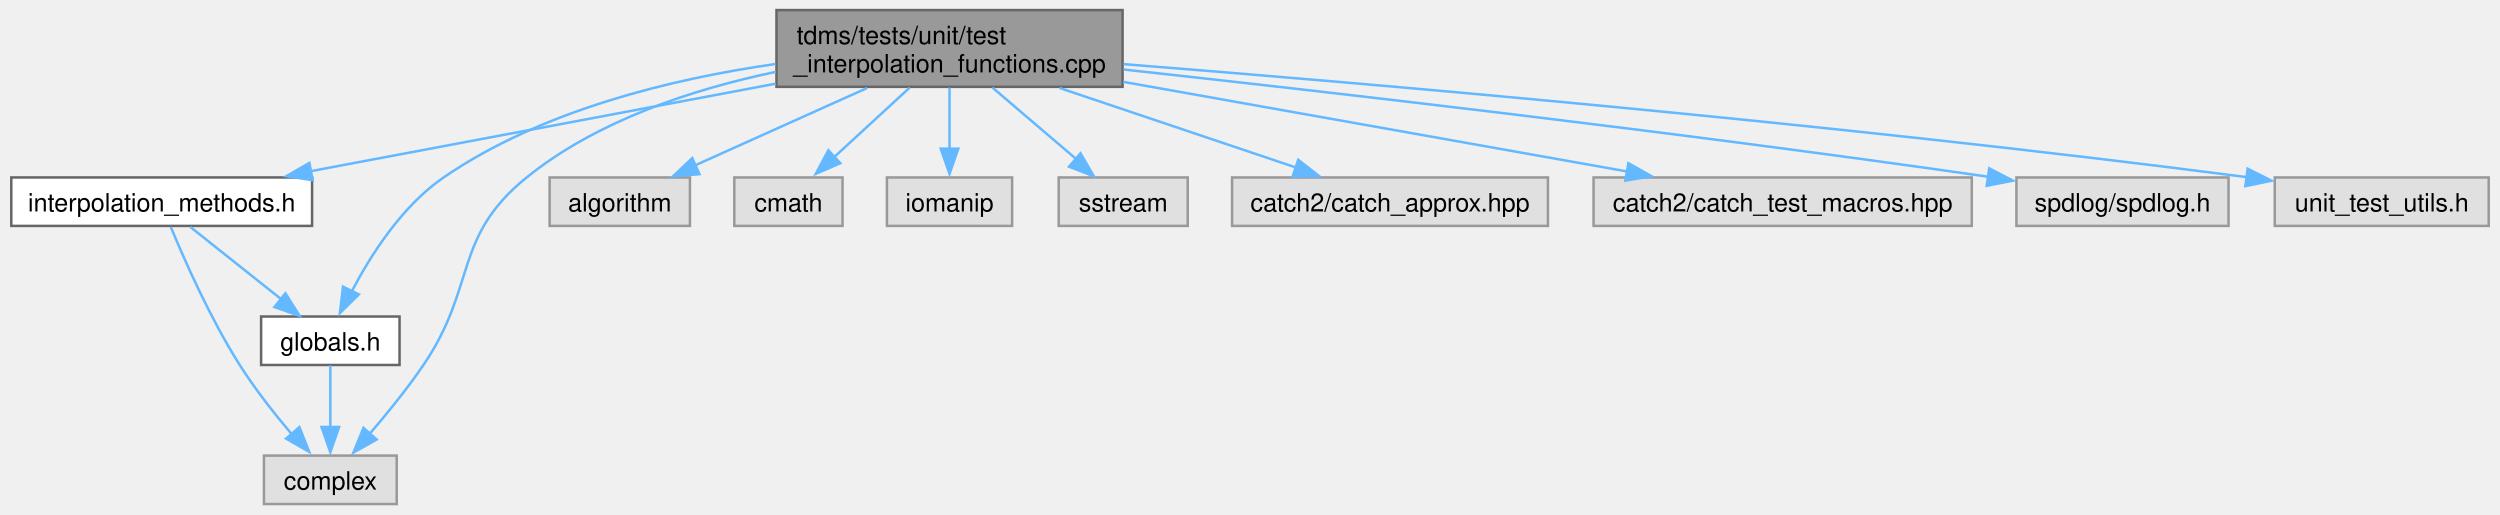
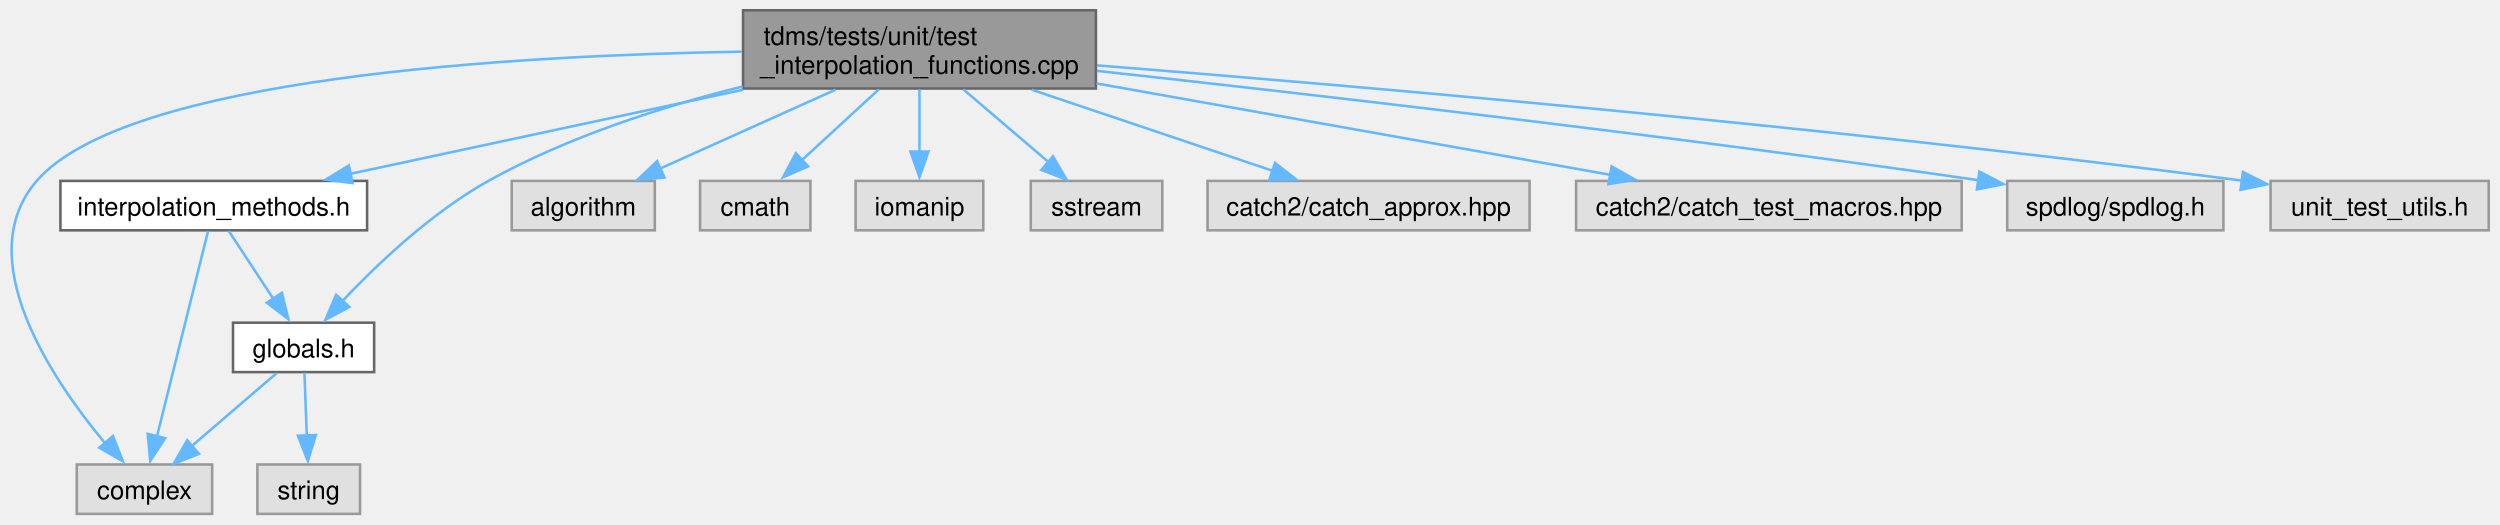
- <svg xmlns="http://www.w3.org/2000/svg" xmlns:xlink="http://www.w3.org/1999/xlink" width="992pt" height="204pt" viewBox="0.00 0.00 992.25 204.25">
+ <svg xmlns="http://www.w3.org/2000/svg" xmlns:xlink="http://www.w3.org/1999/xlink" width="973pt" height="204pt" viewBox="0.00 0.00 973.40 204.25">
  <g id="graph0" class="graph" transform="scale(1 1) rotate(0) translate(4 200.25)">
    <g id="node1" class="node">
      <g id="a_node1">
        <a xlink:title="Tests the performance of the interpolation functions, using 1D data mimicing a coordinate axes.">
-           <polygon fill="#999999" stroke="#666666" points="441.5,-196.25 304,-196.25 304,-165.75 441.5,-165.75 441.5,-196.25" />
-           <text text-anchor="start" x="312" y="-182.75" font-family="Helvetica,sans-Serif" font-size="10.00">tdms/tests/unit/test</text>
-           <text text-anchor="middle" x="372.75" y="-171.5" font-family="Helvetica,sans-Serif" font-size="10.00">_interpolation_functions.cpp</text>
+           <polygon fill="#999999" stroke="#666666" points="422.65,-196.25 285.15,-196.25 285.15,-165.75 422.65,-165.75 422.65,-196.25" />
+           <text text-anchor="start" x="293.15" y="-182.75" font-family="Helvetica,sans-Serif" font-size="10.00">tdms/tests/unit/test</text>
+           <text text-anchor="middle" x="353.9" y="-171.5" font-family="Helvetica,sans-Serif" font-size="10.00">_interpolation_functions.cpp</text>
        </a>
      </g>
    </g>
    <g id="node2" class="node">
      <g id="a_node2">
        <a xlink:href="interpolation__methods_8h.html" target="_top" xlink:title="InterpScheme class methods and supporting functions.">
-           <polygon fill="white" stroke="#666666" points="119.5,-129.75 0,-129.75 0,-110.5 119.5,-110.5 119.5,-129.75" />
-           <text text-anchor="middle" x="59.75" y="-116.25" font-family="Helvetica,sans-Serif" font-size="10.00">interpolation_methods.h</text>
+           <polygon fill="white" stroke="#666666" points="138.65,-129.75 19.15,-129.75 19.15,-110.5 138.65,-110.5 138.65,-129.75" />
+           <text text-anchor="middle" x="78.9" y="-116.25" font-family="Helvetica,sans-Serif" font-size="10.00">interpolation_methods.h</text>
        </a>
      </g>
    </g>
    <g id="edge1" class="edge">
-       <path fill="none" stroke="#63b8ff" d="M303.67,-167.01C248.26,-156.58 171.32,-142.11 118.76,-132.22" />
-       <polygon fill="#63b8ff" stroke="#63b8ff" points="119.73,-128.66 109.26,-130.25 118.44,-135.54 119.73,-128.66" />
+       <path fill="none" stroke="#63b8ff" d="M285.21,-165.3C237.84,-155.15 175.79,-141.87 132.15,-132.53" />
+       <polygon fill="#63b8ff" stroke="#63b8ff" points="132.99,-128.91 122.48,-130.24 131.52,-135.76 132.99,-128.91" />
    </g>
    <g id="node3" class="node">
      <g id="a_node3">
        <a xlink:title=" ">
-           <polygon fill="#e0e0e0" stroke="#999999" points="153.12,-19.25 100.38,-19.25 100.38,0 153.12,0 153.12,-19.25" />
-           <text text-anchor="middle" x="126.75" y="-5.75" font-family="Helvetica,sans-Serif" font-size="10.00">complex</text>
+           <polygon fill="#e0e0e0" stroke="#999999" points="78.27,-19.25 25.52,-19.25 25.52,0 78.27,0 78.27,-19.25" />
+           <text text-anchor="middle" x="51.9" y="-5.75" font-family="Helvetica,sans-Serif" font-size="10.00">complex</text>
+         </a>
+       </g>
+     </g>
+     <g id="edge8" class="edge">
+       <path fill="none" stroke="#63b8ff" d="M284.67,-180.12C194.63,-178.64 44.68,-169.99 9.9,-129.75 -16.03,-99.76 15.61,-52.71 36.44,-27.66" />
+       <polygon fill="#63b8ff" stroke="#63b8ff" points="39.61,-30.35 43.5,-20.5 34.31,-25.77 39.61,-30.35" />
+     </g>
+     <g id="node4" class="node">
+       <g id="a_node4">
+         <a xlink:href="globals_8h.html" target="_top" xlink:title="Type definitions and global constants.">
+           <polygon fill="white" stroke="#666666" points="141.4,-74.5 86.4,-74.5 86.4,-55.25 141.4,-55.25 141.4,-74.5" />
+           <text text-anchor="middle" x="113.9" y="-61" font-family="Helvetica,sans-Serif" font-size="10.00">globals.h</text>
+         </a>
+       </g>
+     </g>
+     <g id="edge14" class="edge">
+       <path fill="none" stroke="#63b8ff" d="M284.98,-166.56C253.49,-158.66 216.48,-146.78 185.9,-129.75 163.65,-117.36 142.38,-97.09 128.8,-82.71" />
+       <polygon fill="#63b8ff" stroke="#63b8ff" points="131.74,-80.65 122.41,-75.64 126.58,-85.38 131.74,-80.65" />
+     </g>
+     <g id="node6" class="node">
+       <g id="a_node6">
+         <a xlink:title=" ">
+           <polygon fill="#e0e0e0" stroke="#999999" points="250.77,-129.75 195.02,-129.75 195.02,-110.5 250.77,-110.5 250.77,-129.75" />
+           <text text-anchor="middle" x="222.9" y="-116.25" font-family="Helvetica,sans-Serif" font-size="10.00">algorithm</text>
+         </a>
+       </g>
+     </g>
+     <g id="edge6" class="edge">
+       <path fill="none" stroke="#63b8ff" d="M321.18,-165.3C300.27,-155.9 273.36,-143.8 252.98,-134.64" />
+       <polygon fill="#63b8ff" stroke="#63b8ff" points="254.54,-131.06 243.99,-130.15 251.67,-137.45 254.54,-131.06" />
+     </g>
+     <g id="node7" class="node">
+       <g id="a_node7">
+         <a xlink:title=" ">
+           <polygon fill="#e0e0e0" stroke="#999999" points="311.4,-129.75 268.4,-129.75 268.4,-110.5 311.4,-110.5 311.4,-129.75" />
+           <text text-anchor="middle" x="289.9" y="-116.25" font-family="Helvetica,sans-Serif" font-size="10.00">cmath</text>
        </a>
      </g>
    </g>
    <g id="edge7" class="edge">
-       <path fill="none" stroke="#63b8ff" d="M303.71,-171.69C270.9,-164.86 232.82,-152.41 204.75,-129.75 175.34,-106.01 185.02,-86.49 163.75,-55.25 157.25,-45.7 149.14,-35.74 142.17,-27.66" />
-       <polygon fill="#63b8ff" stroke="#63b8ff" points="145.17,-25.64 135.93,-20.46 139.92,-30.27 145.17,-25.64" />
+       <path fill="none" stroke="#63b8ff" d="M338.08,-165.45C328.9,-157 317.3,-146.33 307.79,-137.58" />
+       <polygon fill="#63b8ff" stroke="#63b8ff" points="310.49,-135.4 300.76,-131.2 305.75,-140.55 310.49,-135.4" />
    </g>
-     <g id="node4" class="node">
-       <g id="a_node4">
-         <a xlink:href="globals_8h.html" target="_top" xlink:title="Type definitions and global constants.">
-           <polygon fill="white" stroke="#666666" points="154.25,-74.5 99.25,-74.5 99.25,-55.25 154.25,-55.25 154.25,-74.5" />
-           <text text-anchor="middle" x="126.75" y="-61" font-family="Helvetica,sans-Serif" font-size="10.00">globals.h</text>
+     <g id="node8" class="node">
+       <g id="a_node8">
+         <a xlink:title=" ">
+           <polygon fill="#e0e0e0" stroke="#999999" points="378.77,-129.75 329.02,-129.75 329.02,-110.5 378.77,-110.5 378.77,-129.75" />
+           <text text-anchor="middle" x="353.9" y="-116.25" font-family="Helvetica,sans-Serif" font-size="10.00">iomanip</text>
+         </a>
+       </g>
+     </g>
+     <g id="edge9" class="edge">
+       <path fill="none" stroke="#63b8ff" d="M353.9,-165.45C353.9,-158.12 353.9,-149.12 353.9,-141.16" />
+       <polygon fill="#63b8ff" stroke="#63b8ff" points="357.4,-141.2 353.9,-131.2 350.4,-141.2 357.4,-141.2" />
+     </g>
+     <g id="node9" class="node">
+       <g id="a_node9">
+         <a xlink:title=" ">
+           <polygon fill="#e0e0e0" stroke="#999999" points="448.52,-129.75 397.27,-129.75 397.27,-110.5 448.52,-110.5 448.52,-129.75" />
+           <text text-anchor="middle" x="422.9" y="-116.25" font-family="Helvetica,sans-Serif" font-size="10.00">sstream</text>
+         </a>
+       </g>
+     </g>
+     <g id="edge10" class="edge">
+       <path fill="none" stroke="#63b8ff" d="M370.95,-165.45C380.95,-156.91 393.61,-146.12 403.92,-137.31" />
+       <polygon fill="#63b8ff" stroke="#63b8ff" points="405.93,-139.35 411.26,-130.2 401.38,-134.03 405.93,-139.35" />
+     </g>
+     <g id="node10" class="node">
+       <g id="a_node10">
+         <a xlink:title=" ">
+           <polygon fill="#e0e0e0" stroke="#999999" points="591.65,-129.75 466.15,-129.75 466.15,-110.5 591.65,-110.5 591.65,-129.75" />
+           <text text-anchor="middle" x="528.9" y="-116.25" font-family="Helvetica,sans-Serif" font-size="10.00">catch2/catch_approx.hpp</text>
+         </a>
+       </g>
+     </g>
+     <g id="edge11" class="edge">
+       <path fill="none" stroke="#63b8ff" d="M397.61,-165.3C426.47,-155.58 463.91,-142.99 491.42,-133.73" />
+       <polygon fill="#63b8ff" stroke="#63b8ff" points="492.44,-136.75 500.8,-130.24 490.21,-130.11 492.44,-136.75" />
+     </g>
+     <g id="node11" class="node">
+       <g id="a_node11">
+         <a xlink:title=" ">
+           <polygon fill="#e0e0e0" stroke="#999999" points="760.02,-129.75 609.77,-129.75 609.77,-110.5 760.02,-110.5 760.02,-129.75" />
+           <text text-anchor="middle" x="684.9" y="-116.25" font-family="Helvetica,sans-Serif" font-size="10.00">catch2/catch_test_macros.hpp</text>
+         </a>
+       </g>
+     </g>
+     <g id="edge12" class="edge">
+       <path fill="none" stroke="#63b8ff" d="M422.88,-167.73C481.98,-157.22 566.31,-142.22 623.2,-132.1" />
+       <polygon fill="#63b8ff" stroke="#63b8ff" points="623.61,-135.4 632.84,-130.21 622.38,-128.51 623.61,-135.4" />
+     </g>
+     <g id="node12" class="node">
+       <g id="a_node12">
+         <a xlink:title=" ">
+           <polygon fill="#e0e0e0" stroke="#999999" points="862.02,-129.75 777.77,-129.75 777.77,-110.5 862.02,-110.5 862.02,-129.75" />
+           <text text-anchor="middle" x="819.9" y="-116.25" font-family="Helvetica,sans-Serif" font-size="10.00">spdlog/spdlog.h</text>
        </a>
      </g>
    </g>
    <g id="edge13" class="edge">
-       <path fill="none" stroke="#63b8ff" d="M303.58,-174.82C262.34,-168.93 210.61,-156.4 171.75,-129.75 155.18,-118.39 142.73,-98.81 135.17,-84.31" />
-       <polygon fill="#63b8ff" stroke="#63b8ff" points="138.08,-83.29 130.54,-75.84 131.79,-86.36 138.08,-83.29" />
+       <path fill="none" stroke="#63b8ff" d="M423.05,-172.63C503.28,-163.86 639.8,-148.24 766.67,-130.02" />
+       <polygon fill="#63b8ff" stroke="#63b8ff" points="766.95,-133.37 776.34,-128.48 765.95,-126.44 766.95,-133.37" />
+     </g>
+     <g id="node13" class="node">
+       <g id="a_node13">
+         <a xlink:title=" ">
+           <polygon fill="#e0e0e0" stroke="#999999" points="965.4,-129.75 880.4,-129.75 880.4,-110.5 965.4,-110.5 965.4,-129.75" />
+           <text text-anchor="middle" x="922.9" y="-116.25" font-family="Helvetica,sans-Serif" font-size="10.00">unit_test_utils.h</text>
+         </a>
+       </g>
+     </g>
+     <g id="edge15" class="edge">
+       <path fill="none" stroke="#63b8ff" d="M423.06,-174.77C520.35,-167.08 703.37,-151.41 869.66,-129.82" />
+       <polygon fill="#63b8ff" stroke="#63b8ff" points="869.62,-133.23 879.08,-128.46 868.71,-126.29 869.62,-133.23" />
+     </g>
+     <g id="edge2" class="edge">
+       <path fill="none" stroke="#63b8ff" d="M76.69,-110.25C72.36,-92.84 62.66,-53.87 56.76,-30.16" />
+       <polygon fill="#63b8ff" stroke="#63b8ff" points="59.95,-29.49 54.14,-20.63 53.16,-31.18 59.95,-29.49" />
+     </g>
+     <g id="edge3" class="edge">
+       <path fill="none" stroke="#63b8ff" d="M84.68,-110.33C89.36,-103.21 96.12,-92.93 101.95,-84.05" />
+       <polygon fill="#63b8ff" stroke="#63b8ff" points="105.43,-86.14 107.99,-75.86 99.58,-82.29 105.43,-86.14" />
+     </g>
+     <g id="edge4" class="edge">
+       <path fill="none" stroke="#63b8ff" d="M103.38,-54.84C94.42,-47.15 81.33,-35.9 70.59,-26.68" />
+       <polygon fill="#63b8ff" stroke="#63b8ff" points="73.13,-23.39 63.26,-19.52 68.57,-28.7 73.13,-23.39" />
    </g>
    <g id="node5" class="node">
      <g id="a_node5">
        <a xlink:title=" ">
-           <polygon fill="#e0e0e0" stroke="#999999" points="269.62,-129.75 213.88,-129.75 213.88,-110.5 269.62,-110.5 269.62,-129.75" />
-           <text text-anchor="middle" x="241.75" y="-116.25" font-family="Helvetica,sans-Serif" font-size="10.00">algorithm</text>
+           <polygon fill="#e0e0e0" stroke="#999999" points="135.9,-19.25 95.9,-19.25 95.9,0 135.9,0 135.9,-19.25" />
+           <text text-anchor="middle" x="115.9" y="-5.75" font-family="Helvetica,sans-Serif" font-size="10.00">string</text>
        </a>
      </g>
    </g>
    <g id="edge5" class="edge">
-       <path fill="none" stroke="#63b8ff" d="M340.03,-165.3C319.12,-155.9 292.21,-143.8 271.83,-134.64" />
-       <polygon fill="#63b8ff" stroke="#63b8ff" points="273.4,-131.06 262.84,-130.15 270.53,-137.45 273.4,-131.06" />
-     </g>
-     <g id="node6" class="node">
-       <g id="a_node6">
-         <a xlink:title=" ">
-           <polygon fill="#e0e0e0" stroke="#999999" points="330.25,-129.75 287.25,-129.75 287.25,-110.5 330.25,-110.5 330.25,-129.75" />
-           <text text-anchor="middle" x="308.75" y="-116.25" font-family="Helvetica,sans-Serif" font-size="10.00">cmath</text>
-         </a>
-       </g>
-     </g>
-     <g id="edge6" class="edge">
-       <path fill="none" stroke="#63b8ff" d="M356.93,-165.45C347.75,-157 336.15,-146.33 326.64,-137.58" />
-       <polygon fill="#63b8ff" stroke="#63b8ff" points="329.35,-135.4 319.62,-131.2 324.61,-140.55 329.35,-135.4" />
-     </g>
-     <g id="node7" class="node">
-       <g id="a_node7">
-         <a xlink:title=" ">
-           <polygon fill="#e0e0e0" stroke="#999999" points="397.62,-129.75 347.88,-129.75 347.88,-110.5 397.62,-110.5 397.62,-129.75" />
-           <text text-anchor="middle" x="372.75" y="-116.25" font-family="Helvetica,sans-Serif" font-size="10.00">iomanip</text>
-         </a>
-       </g>
-     </g>
-     <g id="edge8" class="edge">
-       <path fill="none" stroke="#63b8ff" d="M372.75,-165.45C372.75,-158.12 372.75,-149.12 372.75,-141.16" />
-       <polygon fill="#63b8ff" stroke="#63b8ff" points="376.25,-141.2 372.75,-131.2 369.25,-141.2 376.25,-141.2" />
-     </g>
-     <g id="node8" class="node">
-       <g id="a_node8">
-         <a xlink:title=" ">
-           <polygon fill="#e0e0e0" stroke="#999999" points="467.38,-129.75 416.12,-129.75 416.12,-110.5 467.38,-110.5 467.38,-129.75" />
-           <text text-anchor="middle" x="441.75" y="-116.25" font-family="Helvetica,sans-Serif" font-size="10.00">sstream</text>
-         </a>
-       </g>
-     </g>
-     <g id="edge9" class="edge">
-       <path fill="none" stroke="#63b8ff" d="M389.81,-165.45C399.81,-156.91 412.46,-146.12 422.78,-137.31" />
-       <polygon fill="#63b8ff" stroke="#63b8ff" points="424.78,-139.35 430.11,-130.2 420.23,-134.03 424.78,-139.35" />
-     </g>
-     <g id="node9" class="node">
-       <g id="a_node9">
-         <a xlink:title=" ">
-           <polygon fill="#e0e0e0" stroke="#999999" points="610.5,-129.75 485,-129.75 485,-110.5 610.5,-110.5 610.5,-129.75" />
-           <text text-anchor="middle" x="547.75" y="-116.25" font-family="Helvetica,sans-Serif" font-size="10.00">catch2/catch_approx.hpp</text>
-         </a>
-       </g>
-     </g>
-     <g id="edge10" class="edge">
-       <path fill="none" stroke="#63b8ff" d="M416.46,-165.3C445.33,-155.58 482.76,-142.99 510.27,-133.73" />
-       <polygon fill="#63b8ff" stroke="#63b8ff" points="511.29,-136.75 519.65,-130.24 509.06,-130.11 511.29,-136.75" />
-     </g>
-     <g id="node10" class="node">
-       <g id="a_node10">
-         <a xlink:title=" ">
-           <polygon fill="#e0e0e0" stroke="#999999" points="778.88,-129.75 628.62,-129.75 628.62,-110.5 778.88,-110.5 778.88,-129.75" />
-           <text text-anchor="middle" x="703.75" y="-116.25" font-family="Helvetica,sans-Serif" font-size="10.00">catch2/catch_test_macros.hpp</text>
-         </a>
-       </g>
-     </g>
-     <g id="edge11" class="edge">
-       <path fill="none" stroke="#63b8ff" d="M441.74,-167.73C500.83,-157.22 585.16,-142.22 642.05,-132.1" />
-       <polygon fill="#63b8ff" stroke="#63b8ff" points="642.46,-135.4 651.69,-130.21 641.23,-128.51 642.46,-135.4" />
-     </g>
-     <g id="node11" class="node">
-       <g id="a_node11">
-         <a xlink:title=" ">
-           <polygon fill="#e0e0e0" stroke="#999999" points="880.88,-129.75 796.62,-129.75 796.62,-110.5 880.88,-110.5 880.88,-129.75" />
-           <text text-anchor="middle" x="838.75" y="-116.25" font-family="Helvetica,sans-Serif" font-size="10.00">spdlog/spdlog.h</text>
-         </a>
-       </g>
-     </g>
-     <g id="edge12" class="edge">
-       <path fill="none" stroke="#63b8ff" d="M441.91,-172.63C522.13,-163.86 658.65,-148.24 785.52,-130.02" />
-       <polygon fill="#63b8ff" stroke="#63b8ff" points="785.8,-133.37 795.2,-128.48 784.8,-126.44 785.8,-133.37" />
-     </g>
-     <g id="node12" class="node">
-       <g id="a_node12">
-         <a xlink:title=" ">
-           <polygon fill="#e0e0e0" stroke="#999999" points="984.25,-129.75 899.25,-129.75 899.25,-110.5 984.25,-110.5 984.25,-129.75" />
-           <text text-anchor="middle" x="941.75" y="-116.25" font-family="Helvetica,sans-Serif" font-size="10.00">unit_test_utils.h</text>
-         </a>
-       </g>
-     </g>
-     <g id="edge14" class="edge">
-       <path fill="none" stroke="#63b8ff" d="M441.91,-174.77C539.2,-167.08 722.23,-151.41 888.51,-129.82" />
-       <polygon fill="#63b8ff" stroke="#63b8ff" points="888.47,-133.23 897.94,-128.46 887.57,-126.29 888.47,-133.23" />
-     </g>
-     <g id="edge2" class="edge">
-       <path fill="none" stroke="#63b8ff" d="M63.36,-110.11C68.6,-97.42 79,-73.78 90.75,-55.25 96.79,-45.72 104.54,-35.88 111.3,-27.88" />
-       <polygon fill="#63b8ff" stroke="#63b8ff" points="114.46,-30.58 118.37,-20.73 109.17,-25.99 114.46,-30.58" />
-     </g>
-     <g id="edge3" class="edge">
-       <path fill="none" stroke="#63b8ff" d="M71.12,-110.09C80.99,-102.24 95.52,-90.7 107.25,-81.37" />
-       <polygon fill="#63b8ff" stroke="#63b8ff" points="108.9,-83.74 114.55,-74.77 104.55,-78.26 108.9,-83.74" />
-     </g>
-     <g id="edge4" class="edge">
-       <path fill="none" stroke="#63b8ff" d="M126.75,-55.08C126.75,-48.42 126.75,-38.99 126.75,-30.53" />
-       <polygon fill="#63b8ff" stroke="#63b8ff" points="130.25,-30.61 126.75,-20.61 123.25,-30.61 130.25,-30.61" />
+       <path fill="none" stroke="#63b8ff" d="M114.23,-55.08C114.48,-48.42 114.83,-38.99 115.15,-30.53" />
+       <polygon fill="#63b8ff" stroke="#63b8ff" points="118.68,-30.73 115.56,-20.61 111.69,-30.47 118.68,-30.73" />
    </g>
  </g>
</svg>
